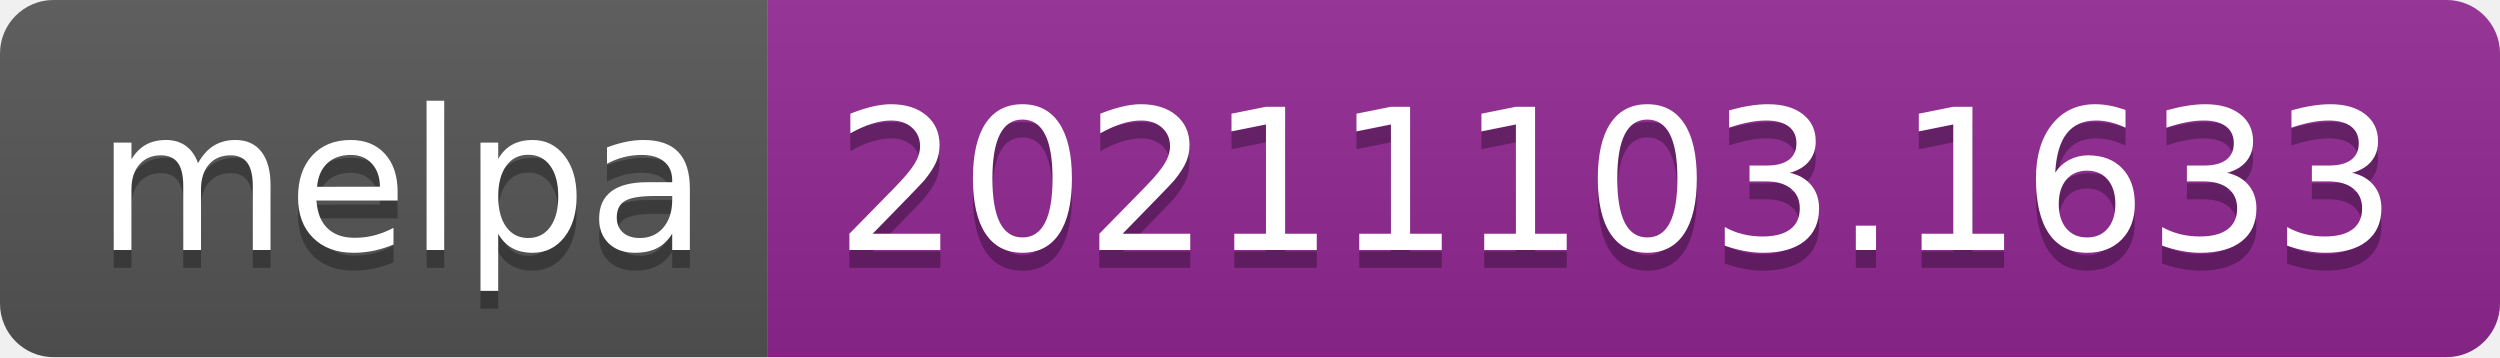
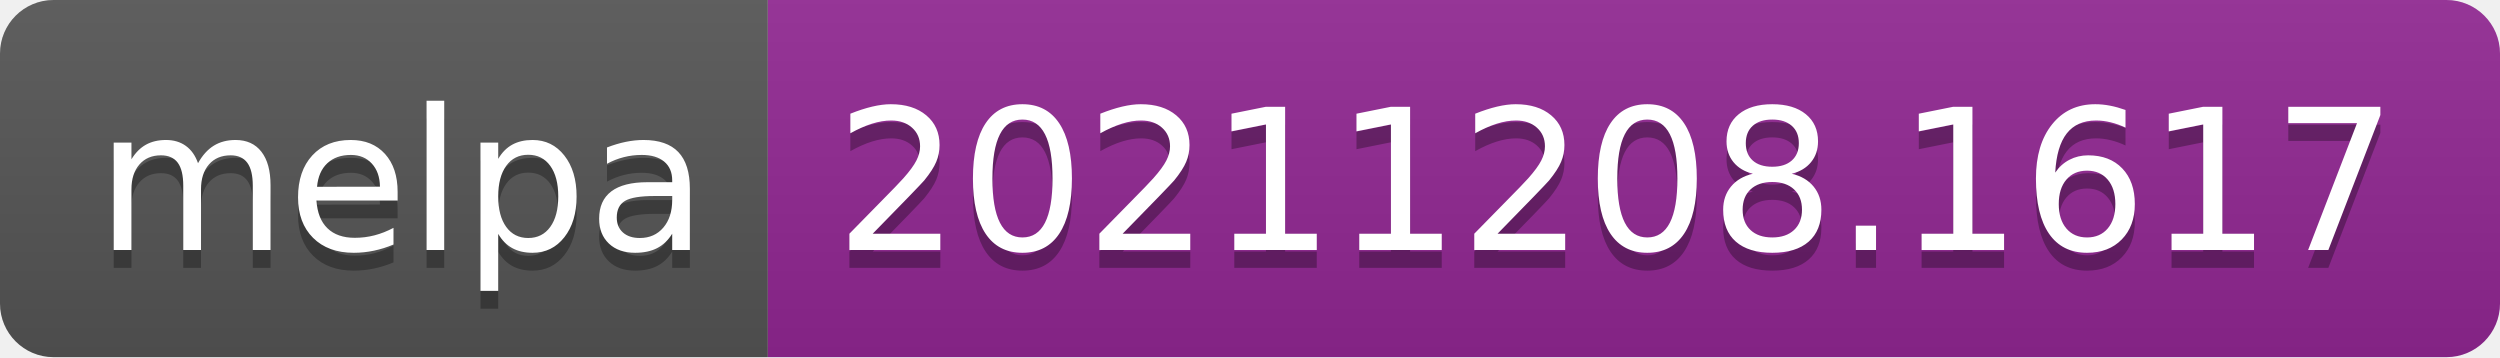
- <svg xmlns="http://www.w3.org/2000/svg" width="140" height="20" role="img" aria-label="melpa: 20211103.1633">
+ <svg xmlns="http://www.w3.org/2000/svg" width="140" height="20" role="img" aria-label="melpa: 20211208.1617">
  <linearGradient id="s" x2="0" y2="100%">
    <stop offset="0" stop-color="#bbb" stop-opacity=".1" />
    <stop offset="1" stop-opacity=".1" />
  </linearGradient>
  <clipPath id="r">
    <rect width="140" height="20" rx="3" fill="#fff" />
  </clipPath>
  <g clip-path="url(#r)">
    <rect width="43" height="20" fill="#555" />
    <rect x="43" width="97" height="20" fill="#922793" />
    <rect width="140" height="20" fill="url(#s)" />
  </g>
  <g fill="#fff" text-anchor="middle" font-family="Verdana,Geneva,DejaVu Sans,sans-serif" text-rendering="geometricPrecision" font-size="110">
    <text aria-hidden="true" x="225" y="150" fill="#010101" fill-opacity=".3" transform="scale(.1)" textLength="330">melpa</text>
    <text x="225" y="140" transform="scale(.1)" fill="#fff" textLength="330">melpa</text>
-     <text aria-hidden="true" x="905" y="150" fill="#010101" fill-opacity=".3" transform="scale(.1)" textLength="870">20211103.1633</text>
-     <text x="905" y="140" transform="scale(.1)" fill="#fff" textLength="870">20211103.1633</text>
+     <text aria-hidden="true" x="905" y="150" fill="#010101" fill-opacity=".3" transform="scale(.1)" textLength="870">20211208.1617</text>
+     <text x="905" y="140" transform="scale(.1)" fill="#fff" textLength="870">20211208.1617</text>
  </g>
</svg>
